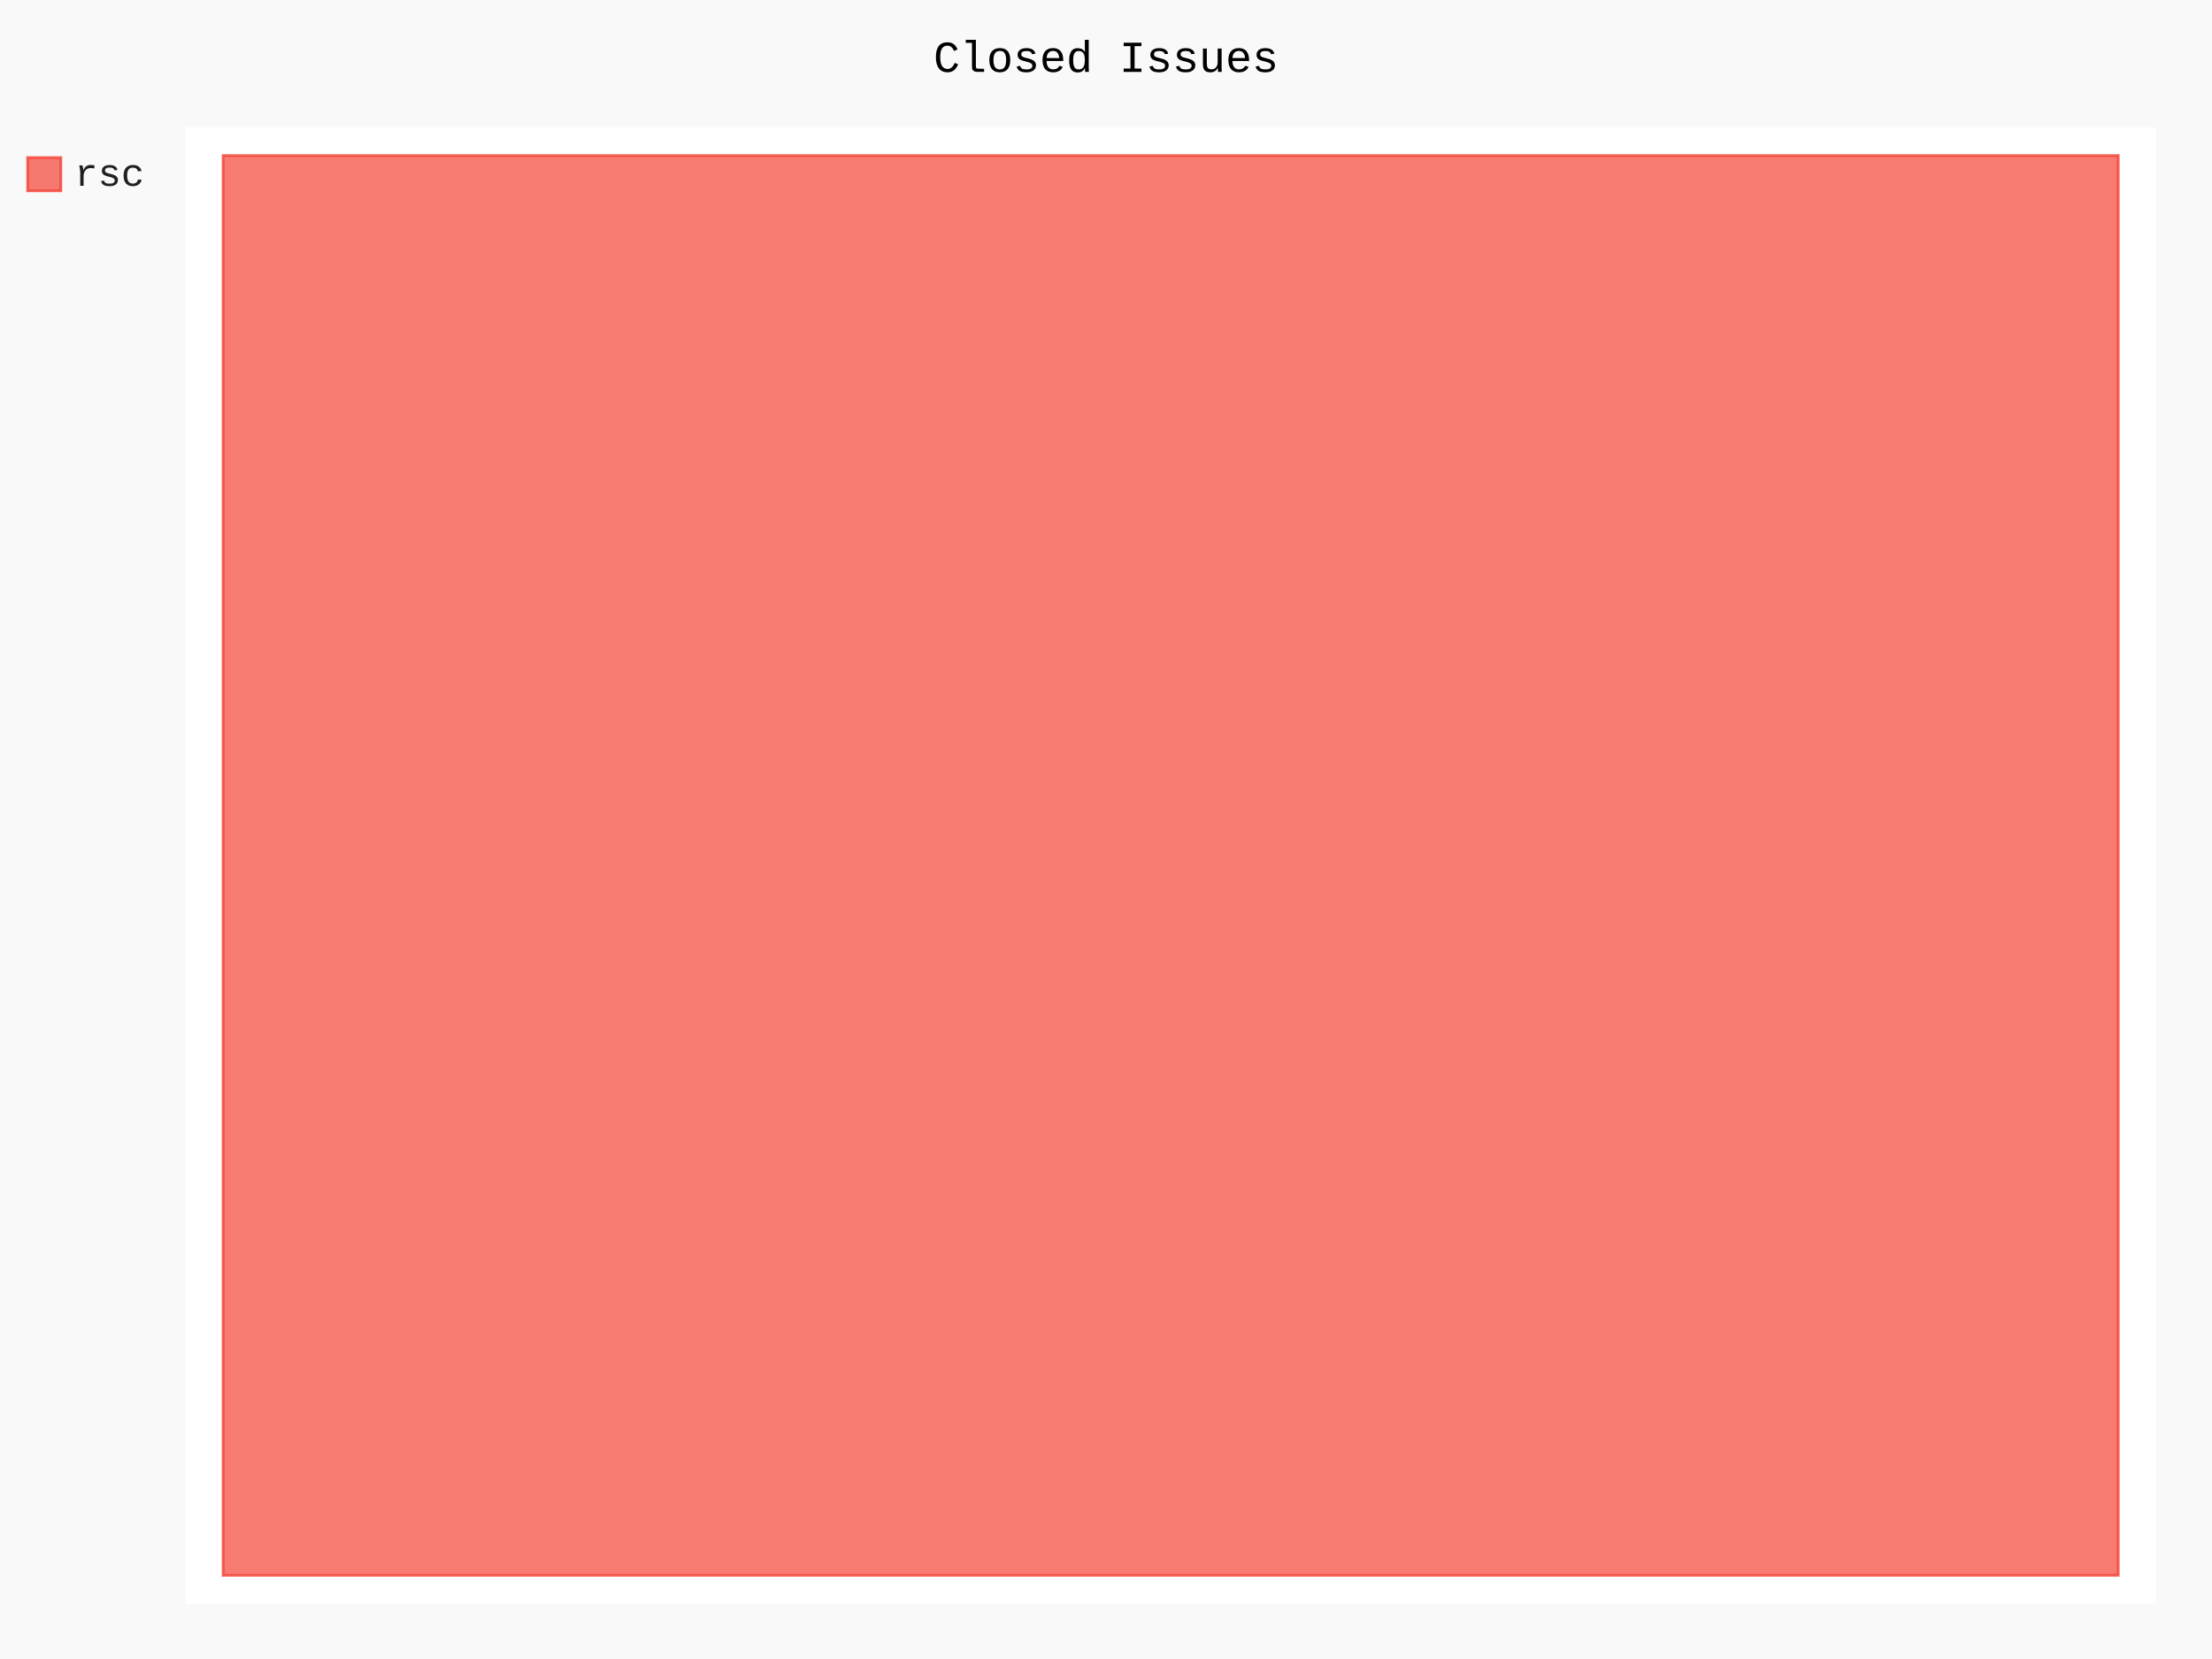
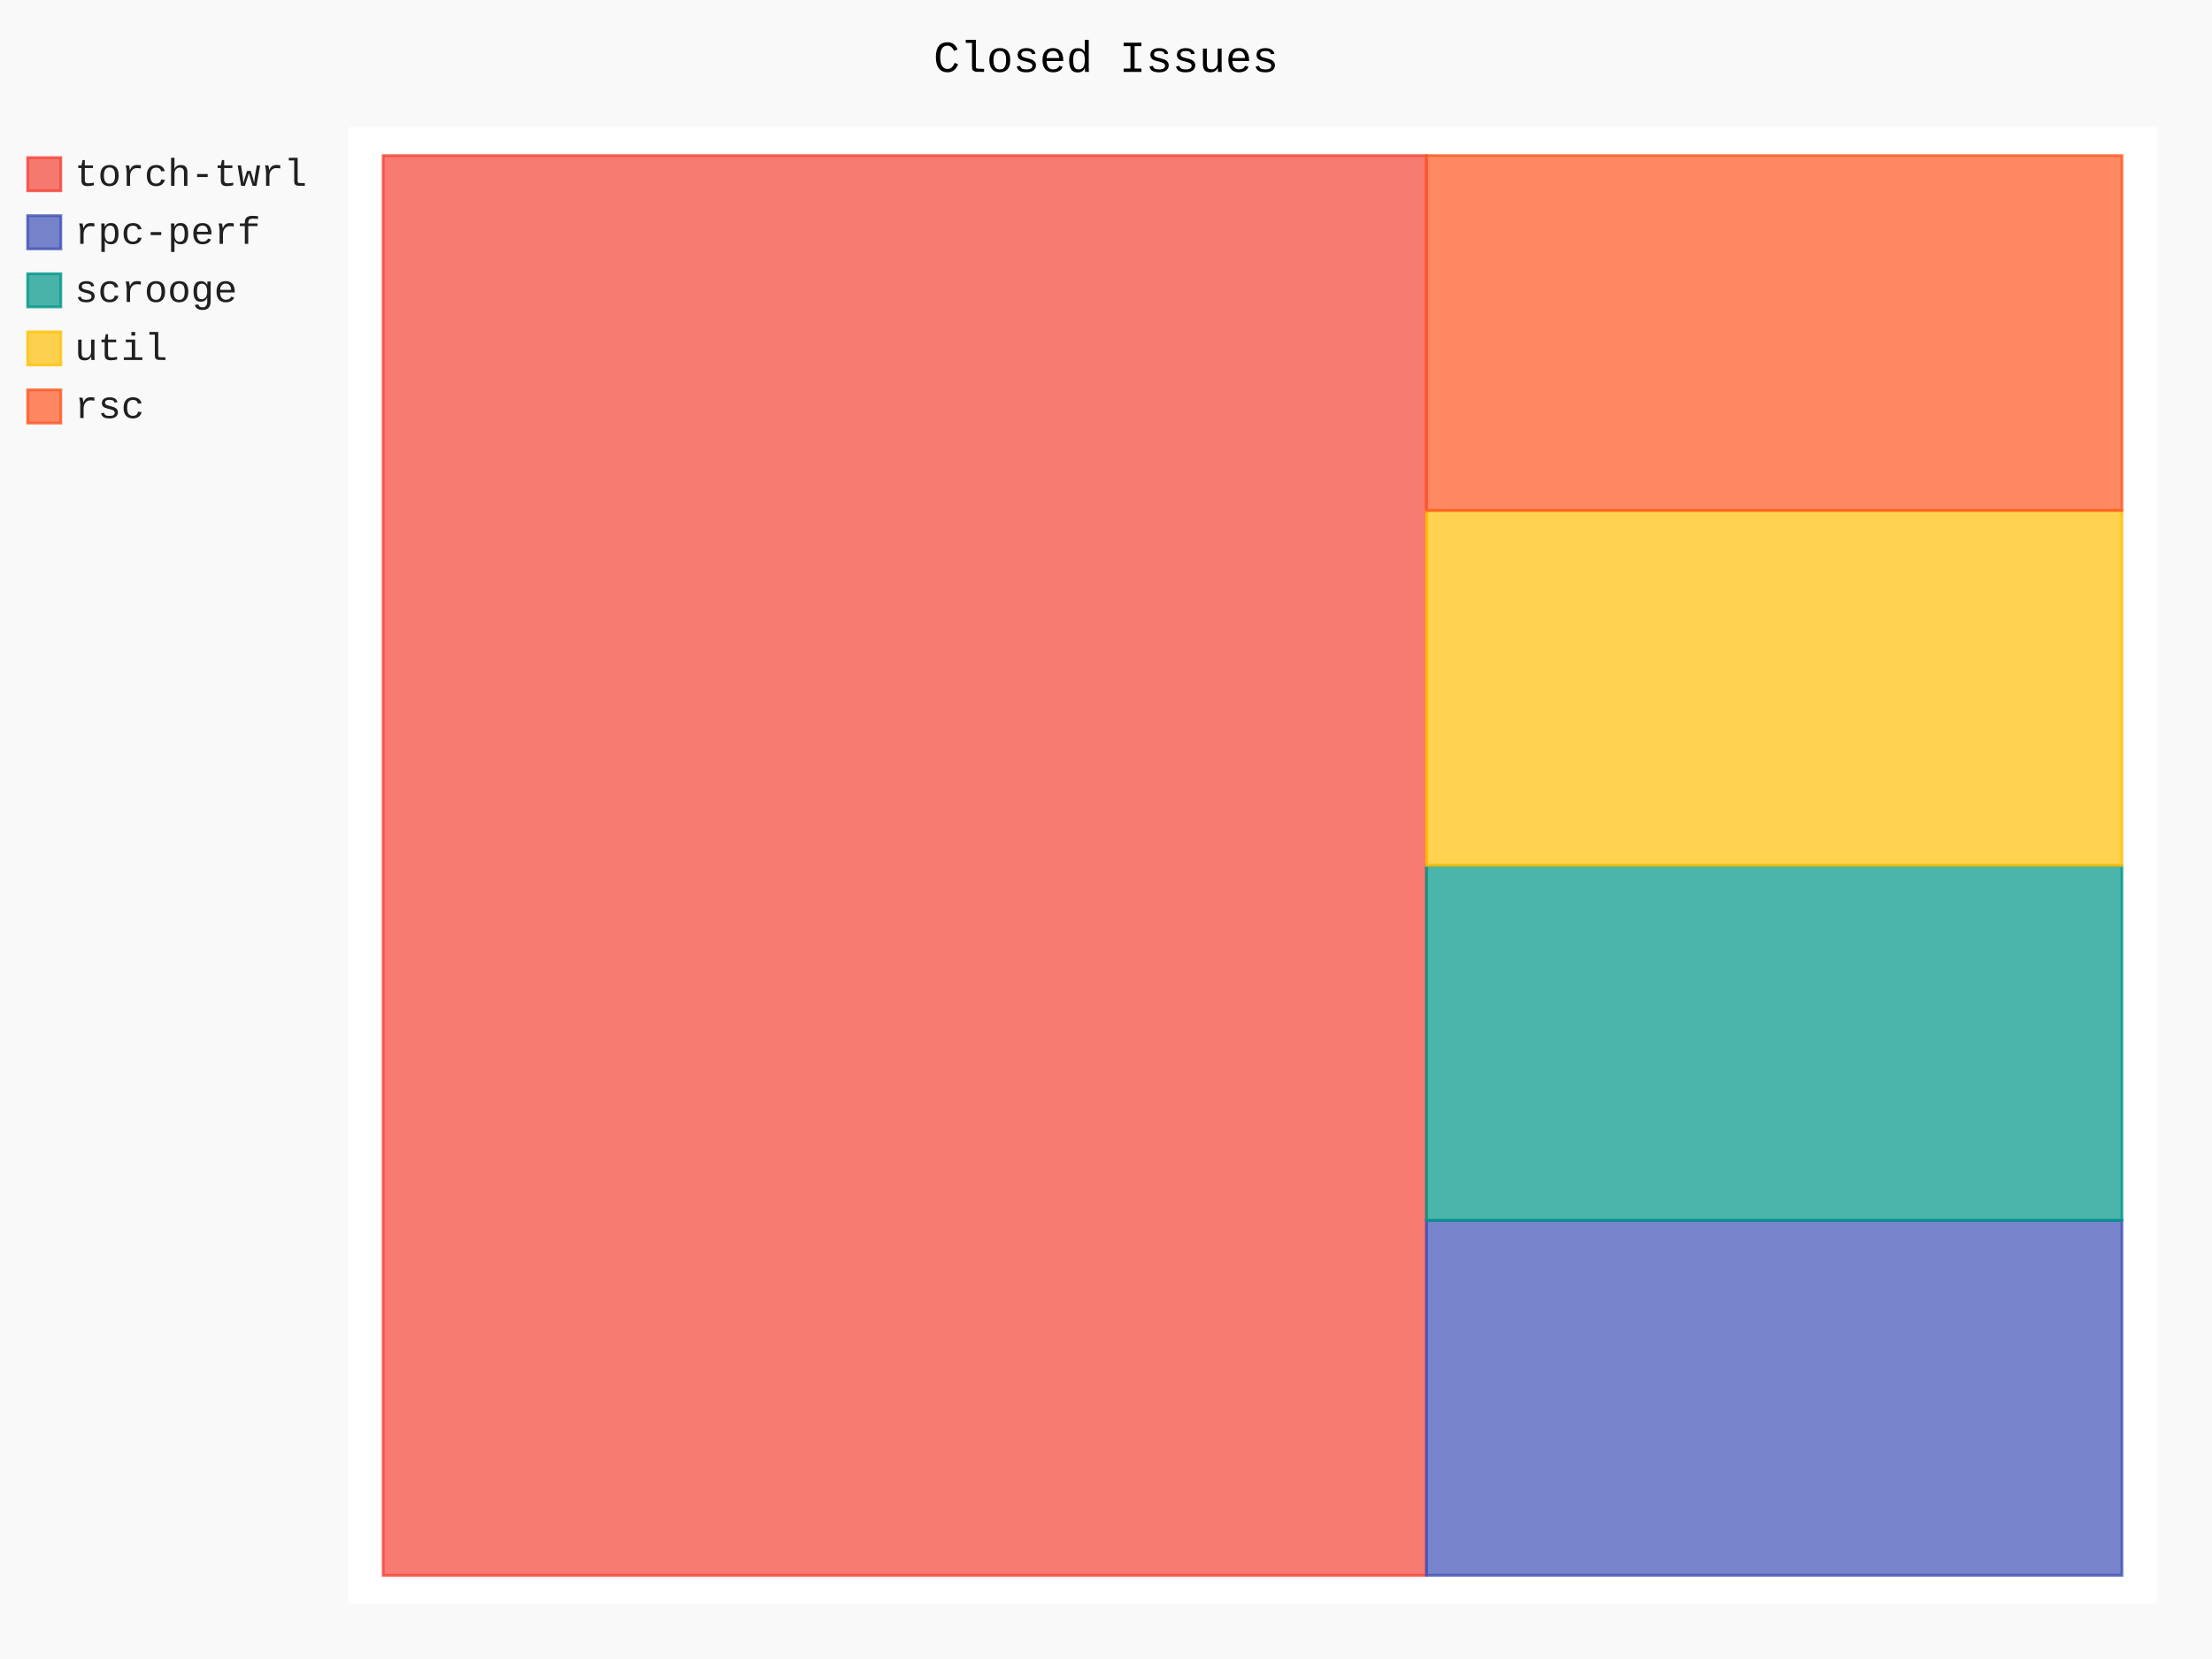
- <svg xmlns="http://www.w3.org/2000/svg" class="pygal-chart" id="chart-024ec349-c15c-4e4a-a4fc-5c5dded2029e" viewBox="0 0 800 600">
+ <svg xmlns="http://www.w3.org/2000/svg" class="pygal-chart" id="chart-cebd5530-0b4d-4b93-a3dc-e93c33c41422" viewBox="0 0 800 600">
  <defs>
-     <style type="text/css">#chart-024ec349-c15c-4e4a-a4fc-5c5dded2029e{-webkit-user-select:none;-webkit-font-smoothing:antialiased;font-family:Consolas,"Liberation Mono",Menlo,Courier,monospace}#chart-024ec349-c15c-4e4a-a4fc-5c5dded2029e .title{font-family:Consolas,"Liberation Mono",Menlo,Courier,monospace;font-size:16px}#chart-024ec349-c15c-4e4a-a4fc-5c5dded2029e .legends .legend text{font-family:Consolas,"Liberation Mono",Menlo,Courier,monospace;font-size:14px}#chart-024ec349-c15c-4e4a-a4fc-5c5dded2029e .axis text{font-family:Consolas,"Liberation Mono",Menlo,Courier,monospace;font-size:10px}#chart-024ec349-c15c-4e4a-a4fc-5c5dded2029e .axis text.major{font-family:Consolas,"Liberation Mono",Menlo,Courier,monospace;font-size:10px}#chart-024ec349-c15c-4e4a-a4fc-5c5dded2029e .text-overlay text.value{font-family:Consolas,"Liberation Mono",Menlo,Courier,monospace;font-size:16px}#chart-024ec349-c15c-4e4a-a4fc-5c5dded2029e .text-overlay text.label{font-family:Consolas,"Liberation Mono",Menlo,Courier,monospace;font-size:10px}#chart-024ec349-c15c-4e4a-a4fc-5c5dded2029e .tooltip{font-family:Consolas,"Liberation Mono",Menlo,Courier,monospace;font-size:14px}#chart-024ec349-c15c-4e4a-a4fc-5c5dded2029e text.no_data{font-family:Consolas,"Liberation Mono",Menlo,Courier,monospace;font-size:64px}
- #chart-024ec349-c15c-4e4a-a4fc-5c5dded2029e{background-color:rgba(249,249,249,1)}#chart-024ec349-c15c-4e4a-a4fc-5c5dded2029e path,#chart-024ec349-c15c-4e4a-a4fc-5c5dded2029e line,#chart-024ec349-c15c-4e4a-a4fc-5c5dded2029e rect,#chart-024ec349-c15c-4e4a-a4fc-5c5dded2029e circle{-webkit-transition:150ms;-moz-transition:150ms;transition:150ms}#chart-024ec349-c15c-4e4a-a4fc-5c5dded2029e .graph &gt; .background{fill:rgba(249,249,249,1)}#chart-024ec349-c15c-4e4a-a4fc-5c5dded2029e .plot &gt; .background{fill:rgba(255,255,255,1)}#chart-024ec349-c15c-4e4a-a4fc-5c5dded2029e .graph{fill:rgba(0,0,0,.87)}#chart-024ec349-c15c-4e4a-a4fc-5c5dded2029e text.no_data{fill:rgba(0,0,0,1)}#chart-024ec349-c15c-4e4a-a4fc-5c5dded2029e .title{fill:rgba(0,0,0,1)}#chart-024ec349-c15c-4e4a-a4fc-5c5dded2029e .legends .legend text{fill:rgba(0,0,0,.87)}#chart-024ec349-c15c-4e4a-a4fc-5c5dded2029e .legends .legend:hover text{fill:rgba(0,0,0,1)}#chart-024ec349-c15c-4e4a-a4fc-5c5dded2029e .axis .line{stroke:rgba(0,0,0,1)}#chart-024ec349-c15c-4e4a-a4fc-5c5dded2029e .axis .guide.line{stroke:rgba(0,0,0,.54)}#chart-024ec349-c15c-4e4a-a4fc-5c5dded2029e .axis .major.line{stroke:rgba(0,0,0,.87)}#chart-024ec349-c15c-4e4a-a4fc-5c5dded2029e .axis text.major{fill:rgba(0,0,0,1)}#chart-024ec349-c15c-4e4a-a4fc-5c5dded2029e .axis.y .guides:hover .guide.line,#chart-024ec349-c15c-4e4a-a4fc-5c5dded2029e .line-graph .axis.x .guides:hover .guide.line,#chart-024ec349-c15c-4e4a-a4fc-5c5dded2029e .stackedline-graph .axis.x .guides:hover .guide.line,#chart-024ec349-c15c-4e4a-a4fc-5c5dded2029e .xy-graph .axis.x .guides:hover .guide.line{stroke:rgba(0,0,0,1)}#chart-024ec349-c15c-4e4a-a4fc-5c5dded2029e .axis .guides:hover text{fill:rgba(0,0,0,1)}#chart-024ec349-c15c-4e4a-a4fc-5c5dded2029e .reactive{fill-opacity:.7;stroke-opacity:.8}#chart-024ec349-c15c-4e4a-a4fc-5c5dded2029e .ci{stroke:rgba(0,0,0,.87)}#chart-024ec349-c15c-4e4a-a4fc-5c5dded2029e .reactive.active,#chart-024ec349-c15c-4e4a-a4fc-5c5dded2029e .active .reactive{fill-opacity:.8;stroke-opacity:.9;stroke-width:4}#chart-024ec349-c15c-4e4a-a4fc-5c5dded2029e .ci .reactive.active{stroke-width:1.5}#chart-024ec349-c15c-4e4a-a4fc-5c5dded2029e .series text{fill:rgba(0,0,0,1)}#chart-024ec349-c15c-4e4a-a4fc-5c5dded2029e .tooltip rect{fill:rgba(255,255,255,1);stroke:rgba(0,0,0,1);-webkit-transition:opacity 150ms;-moz-transition:opacity 150ms;transition:opacity 150ms}#chart-024ec349-c15c-4e4a-a4fc-5c5dded2029e .tooltip .label{fill:rgba(0,0,0,.87)}#chart-024ec349-c15c-4e4a-a4fc-5c5dded2029e .tooltip .label{fill:rgba(0,0,0,.87)}#chart-024ec349-c15c-4e4a-a4fc-5c5dded2029e .tooltip .legend{font-size:.8em;fill:rgba(0,0,0,.54)}#chart-024ec349-c15c-4e4a-a4fc-5c5dded2029e .tooltip .x_label{font-size:.6em;fill:rgba(0,0,0,1)}#chart-024ec349-c15c-4e4a-a4fc-5c5dded2029e .tooltip .xlink{font-size:.5em;text-decoration:underline}#chart-024ec349-c15c-4e4a-a4fc-5c5dded2029e .tooltip .value{font-size:1.5em}#chart-024ec349-c15c-4e4a-a4fc-5c5dded2029e .bound{font-size:.5em}#chart-024ec349-c15c-4e4a-a4fc-5c5dded2029e .max-value{font-size:.75em;fill:rgba(0,0,0,.54)}#chart-024ec349-c15c-4e4a-a4fc-5c5dded2029e .map-element{fill:rgba(255,255,255,1);stroke:rgba(0,0,0,.54) !important}#chart-024ec349-c15c-4e4a-a4fc-5c5dded2029e .map-element .reactive{fill-opacity:inherit;stroke-opacity:inherit}#chart-024ec349-c15c-4e4a-a4fc-5c5dded2029e .color-0,#chart-024ec349-c15c-4e4a-a4fc-5c5dded2029e .color-0 a:visited{stroke:#F44336;fill:#F44336}#chart-024ec349-c15c-4e4a-a4fc-5c5dded2029e .text-overlay .color-0 text{fill:black}
- #chart-024ec349-c15c-4e4a-a4fc-5c5dded2029e text.no_data{text-anchor:middle}#chart-024ec349-c15c-4e4a-a4fc-5c5dded2029e .guide.line{fill:none}#chart-024ec349-c15c-4e4a-a4fc-5c5dded2029e .centered{text-anchor:middle}#chart-024ec349-c15c-4e4a-a4fc-5c5dded2029e .title{text-anchor:middle}#chart-024ec349-c15c-4e4a-a4fc-5c5dded2029e .legends .legend text{fill-opacity:1}#chart-024ec349-c15c-4e4a-a4fc-5c5dded2029e .axis.x text{text-anchor:middle}#chart-024ec349-c15c-4e4a-a4fc-5c5dded2029e .axis.x:not(.web) text[transform]{text-anchor:start}#chart-024ec349-c15c-4e4a-a4fc-5c5dded2029e .axis.x:not(.web) text[transform].backwards{text-anchor:end}#chart-024ec349-c15c-4e4a-a4fc-5c5dded2029e .axis.y text{text-anchor:end}#chart-024ec349-c15c-4e4a-a4fc-5c5dded2029e .axis.y text[transform].backwards{text-anchor:start}#chart-024ec349-c15c-4e4a-a4fc-5c5dded2029e .axis.y2 text{text-anchor:start}#chart-024ec349-c15c-4e4a-a4fc-5c5dded2029e .axis.y2 text[transform].backwards{text-anchor:end}#chart-024ec349-c15c-4e4a-a4fc-5c5dded2029e .axis .guide.line{stroke-dasharray:4,4}#chart-024ec349-c15c-4e4a-a4fc-5c5dded2029e .axis .major.guide.line{stroke-dasharray:6,6}#chart-024ec349-c15c-4e4a-a4fc-5c5dded2029e .horizontal .axis.y .guide.line,#chart-024ec349-c15c-4e4a-a4fc-5c5dded2029e .horizontal .axis.y2 .guide.line,#chart-024ec349-c15c-4e4a-a4fc-5c5dded2029e .vertical .axis.x .guide.line{opacity:0}#chart-024ec349-c15c-4e4a-a4fc-5c5dded2029e .horizontal .axis.always_show .guide.line,#chart-024ec349-c15c-4e4a-a4fc-5c5dded2029e .vertical .axis.always_show .guide.line{opacity:1 !important}#chart-024ec349-c15c-4e4a-a4fc-5c5dded2029e .axis.y .guides:hover .guide.line,#chart-024ec349-c15c-4e4a-a4fc-5c5dded2029e .axis.y2 .guides:hover .guide.line,#chart-024ec349-c15c-4e4a-a4fc-5c5dded2029e .axis.x .guides:hover .guide.line{opacity:1}#chart-024ec349-c15c-4e4a-a4fc-5c5dded2029e .axis .guides:hover text{opacity:1}#chart-024ec349-c15c-4e4a-a4fc-5c5dded2029e .nofill{fill:none}#chart-024ec349-c15c-4e4a-a4fc-5c5dded2029e .subtle-fill{fill-opacity:.2}#chart-024ec349-c15c-4e4a-a4fc-5c5dded2029e .dot{stroke-width:1px;fill-opacity:1}#chart-024ec349-c15c-4e4a-a4fc-5c5dded2029e .dot.active{stroke-width:5px}#chart-024ec349-c15c-4e4a-a4fc-5c5dded2029e .dot.negative{fill:transparent}#chart-024ec349-c15c-4e4a-a4fc-5c5dded2029e text,#chart-024ec349-c15c-4e4a-a4fc-5c5dded2029e tspan{stroke:none !important}#chart-024ec349-c15c-4e4a-a4fc-5c5dded2029e .series text.active{opacity:1}#chart-024ec349-c15c-4e4a-a4fc-5c5dded2029e .tooltip rect{fill-opacity:.95;stroke-width:.5}#chart-024ec349-c15c-4e4a-a4fc-5c5dded2029e .tooltip text{fill-opacity:1}#chart-024ec349-c15c-4e4a-a4fc-5c5dded2029e .showable{visibility:hidden}#chart-024ec349-c15c-4e4a-a4fc-5c5dded2029e .showable.shown{visibility:visible}#chart-024ec349-c15c-4e4a-a4fc-5c5dded2029e .gauge-background{fill:rgba(229,229,229,1);stroke:none}#chart-024ec349-c15c-4e4a-a4fc-5c5dded2029e .bg-lines{stroke:rgba(249,249,249,1);stroke-width:2px}</style>
+     <style type="text/css">#chart-cebd5530-0b4d-4b93-a3dc-e93c33c41422{-webkit-user-select:none;-webkit-font-smoothing:antialiased;font-family:Consolas,"Liberation Mono",Menlo,Courier,monospace}#chart-cebd5530-0b4d-4b93-a3dc-e93c33c41422 .title{font-family:Consolas,"Liberation Mono",Menlo,Courier,monospace;font-size:16px}#chart-cebd5530-0b4d-4b93-a3dc-e93c33c41422 .legends .legend text{font-family:Consolas,"Liberation Mono",Menlo,Courier,monospace;font-size:14px}#chart-cebd5530-0b4d-4b93-a3dc-e93c33c41422 .axis text{font-family:Consolas,"Liberation Mono",Menlo,Courier,monospace;font-size:10px}#chart-cebd5530-0b4d-4b93-a3dc-e93c33c41422 .axis text.major{font-family:Consolas,"Liberation Mono",Menlo,Courier,monospace;font-size:10px}#chart-cebd5530-0b4d-4b93-a3dc-e93c33c41422 .text-overlay text.value{font-family:Consolas,"Liberation Mono",Menlo,Courier,monospace;font-size:16px}#chart-cebd5530-0b4d-4b93-a3dc-e93c33c41422 .text-overlay text.label{font-family:Consolas,"Liberation Mono",Menlo,Courier,monospace;font-size:10px}#chart-cebd5530-0b4d-4b93-a3dc-e93c33c41422 .tooltip{font-family:Consolas,"Liberation Mono",Menlo,Courier,monospace;font-size:14px}#chart-cebd5530-0b4d-4b93-a3dc-e93c33c41422 text.no_data{font-family:Consolas,"Liberation Mono",Menlo,Courier,monospace;font-size:64px}
+ #chart-cebd5530-0b4d-4b93-a3dc-e93c33c41422{background-color:rgba(249,249,249,1)}#chart-cebd5530-0b4d-4b93-a3dc-e93c33c41422 path,#chart-cebd5530-0b4d-4b93-a3dc-e93c33c41422 line,#chart-cebd5530-0b4d-4b93-a3dc-e93c33c41422 rect,#chart-cebd5530-0b4d-4b93-a3dc-e93c33c41422 circle{-webkit-transition:150ms;-moz-transition:150ms;transition:150ms}#chart-cebd5530-0b4d-4b93-a3dc-e93c33c41422 .graph &gt; .background{fill:rgba(249,249,249,1)}#chart-cebd5530-0b4d-4b93-a3dc-e93c33c41422 .plot &gt; .background{fill:rgba(255,255,255,1)}#chart-cebd5530-0b4d-4b93-a3dc-e93c33c41422 .graph{fill:rgba(0,0,0,.87)}#chart-cebd5530-0b4d-4b93-a3dc-e93c33c41422 text.no_data{fill:rgba(0,0,0,1)}#chart-cebd5530-0b4d-4b93-a3dc-e93c33c41422 .title{fill:rgba(0,0,0,1)}#chart-cebd5530-0b4d-4b93-a3dc-e93c33c41422 .legends .legend text{fill:rgba(0,0,0,.87)}#chart-cebd5530-0b4d-4b93-a3dc-e93c33c41422 .legends .legend:hover text{fill:rgba(0,0,0,1)}#chart-cebd5530-0b4d-4b93-a3dc-e93c33c41422 .axis .line{stroke:rgba(0,0,0,1)}#chart-cebd5530-0b4d-4b93-a3dc-e93c33c41422 .axis .guide.line{stroke:rgba(0,0,0,.54)}#chart-cebd5530-0b4d-4b93-a3dc-e93c33c41422 .axis .major.line{stroke:rgba(0,0,0,.87)}#chart-cebd5530-0b4d-4b93-a3dc-e93c33c41422 .axis text.major{fill:rgba(0,0,0,1)}#chart-cebd5530-0b4d-4b93-a3dc-e93c33c41422 .axis.y .guides:hover .guide.line,#chart-cebd5530-0b4d-4b93-a3dc-e93c33c41422 .line-graph .axis.x .guides:hover .guide.line,#chart-cebd5530-0b4d-4b93-a3dc-e93c33c41422 .stackedline-graph .axis.x .guides:hover .guide.line,#chart-cebd5530-0b4d-4b93-a3dc-e93c33c41422 .xy-graph .axis.x .guides:hover .guide.line{stroke:rgba(0,0,0,1)}#chart-cebd5530-0b4d-4b93-a3dc-e93c33c41422 .axis .guides:hover text{fill:rgba(0,0,0,1)}#chart-cebd5530-0b4d-4b93-a3dc-e93c33c41422 .reactive{fill-opacity:.7;stroke-opacity:.8}#chart-cebd5530-0b4d-4b93-a3dc-e93c33c41422 .ci{stroke:rgba(0,0,0,.87)}#chart-cebd5530-0b4d-4b93-a3dc-e93c33c41422 .reactive.active,#chart-cebd5530-0b4d-4b93-a3dc-e93c33c41422 .active .reactive{fill-opacity:.8;stroke-opacity:.9;stroke-width:4}#chart-cebd5530-0b4d-4b93-a3dc-e93c33c41422 .ci .reactive.active{stroke-width:1.5}#chart-cebd5530-0b4d-4b93-a3dc-e93c33c41422 .series text{fill:rgba(0,0,0,1)}#chart-cebd5530-0b4d-4b93-a3dc-e93c33c41422 .tooltip rect{fill:rgba(255,255,255,1);stroke:rgba(0,0,0,1);-webkit-transition:opacity 150ms;-moz-transition:opacity 150ms;transition:opacity 150ms}#chart-cebd5530-0b4d-4b93-a3dc-e93c33c41422 .tooltip .label{fill:rgba(0,0,0,.87)}#chart-cebd5530-0b4d-4b93-a3dc-e93c33c41422 .tooltip .label{fill:rgba(0,0,0,.87)}#chart-cebd5530-0b4d-4b93-a3dc-e93c33c41422 .tooltip .legend{font-size:.8em;fill:rgba(0,0,0,.54)}#chart-cebd5530-0b4d-4b93-a3dc-e93c33c41422 .tooltip .x_label{font-size:.6em;fill:rgba(0,0,0,1)}#chart-cebd5530-0b4d-4b93-a3dc-e93c33c41422 .tooltip .xlink{font-size:.5em;text-decoration:underline}#chart-cebd5530-0b4d-4b93-a3dc-e93c33c41422 .tooltip .value{font-size:1.5em}#chart-cebd5530-0b4d-4b93-a3dc-e93c33c41422 .bound{font-size:.5em}#chart-cebd5530-0b4d-4b93-a3dc-e93c33c41422 .max-value{font-size:.75em;fill:rgba(0,0,0,.54)}#chart-cebd5530-0b4d-4b93-a3dc-e93c33c41422 .map-element{fill:rgba(255,255,255,1);stroke:rgba(0,0,0,.54) !important}#chart-cebd5530-0b4d-4b93-a3dc-e93c33c41422 .map-element .reactive{fill-opacity:inherit;stroke-opacity:inherit}#chart-cebd5530-0b4d-4b93-a3dc-e93c33c41422 .color-0,#chart-cebd5530-0b4d-4b93-a3dc-e93c33c41422 .color-0 a:visited{stroke:#F44336;fill:#F44336}#chart-cebd5530-0b4d-4b93-a3dc-e93c33c41422 .color-1,#chart-cebd5530-0b4d-4b93-a3dc-e93c33c41422 .color-1 a:visited{stroke:#3F51B5;fill:#3F51B5}#chart-cebd5530-0b4d-4b93-a3dc-e93c33c41422 .color-2,#chart-cebd5530-0b4d-4b93-a3dc-e93c33c41422 .color-2 a:visited{stroke:#009688;fill:#009688}#chart-cebd5530-0b4d-4b93-a3dc-e93c33c41422 .color-3,#chart-cebd5530-0b4d-4b93-a3dc-e93c33c41422 .color-3 a:visited{stroke:#FFC107;fill:#FFC107}#chart-cebd5530-0b4d-4b93-a3dc-e93c33c41422 .color-4,#chart-cebd5530-0b4d-4b93-a3dc-e93c33c41422 .color-4 a:visited{stroke:#FF5722;fill:#FF5722}#chart-cebd5530-0b4d-4b93-a3dc-e93c33c41422 .text-overlay .color-0 text{fill:black}#chart-cebd5530-0b4d-4b93-a3dc-e93c33c41422 .text-overlay .color-1 text{fill:black}#chart-cebd5530-0b4d-4b93-a3dc-e93c33c41422 .text-overlay .color-2 text{fill:black}#chart-cebd5530-0b4d-4b93-a3dc-e93c33c41422 .text-overlay .color-3 text{fill:black}#chart-cebd5530-0b4d-4b93-a3dc-e93c33c41422 .text-overlay .color-4 text{fill:black}
+ #chart-cebd5530-0b4d-4b93-a3dc-e93c33c41422 text.no_data{text-anchor:middle}#chart-cebd5530-0b4d-4b93-a3dc-e93c33c41422 .guide.line{fill:none}#chart-cebd5530-0b4d-4b93-a3dc-e93c33c41422 .centered{text-anchor:middle}#chart-cebd5530-0b4d-4b93-a3dc-e93c33c41422 .title{text-anchor:middle}#chart-cebd5530-0b4d-4b93-a3dc-e93c33c41422 .legends .legend text{fill-opacity:1}#chart-cebd5530-0b4d-4b93-a3dc-e93c33c41422 .axis.x text{text-anchor:middle}#chart-cebd5530-0b4d-4b93-a3dc-e93c33c41422 .axis.x:not(.web) text[transform]{text-anchor:start}#chart-cebd5530-0b4d-4b93-a3dc-e93c33c41422 .axis.x:not(.web) text[transform].backwards{text-anchor:end}#chart-cebd5530-0b4d-4b93-a3dc-e93c33c41422 .axis.y text{text-anchor:end}#chart-cebd5530-0b4d-4b93-a3dc-e93c33c41422 .axis.y text[transform].backwards{text-anchor:start}#chart-cebd5530-0b4d-4b93-a3dc-e93c33c41422 .axis.y2 text{text-anchor:start}#chart-cebd5530-0b4d-4b93-a3dc-e93c33c41422 .axis.y2 text[transform].backwards{text-anchor:end}#chart-cebd5530-0b4d-4b93-a3dc-e93c33c41422 .axis .guide.line{stroke-dasharray:4,4}#chart-cebd5530-0b4d-4b93-a3dc-e93c33c41422 .axis .major.guide.line{stroke-dasharray:6,6}#chart-cebd5530-0b4d-4b93-a3dc-e93c33c41422 .horizontal .axis.y .guide.line,#chart-cebd5530-0b4d-4b93-a3dc-e93c33c41422 .horizontal .axis.y2 .guide.line,#chart-cebd5530-0b4d-4b93-a3dc-e93c33c41422 .vertical .axis.x .guide.line{opacity:0}#chart-cebd5530-0b4d-4b93-a3dc-e93c33c41422 .horizontal .axis.always_show .guide.line,#chart-cebd5530-0b4d-4b93-a3dc-e93c33c41422 .vertical .axis.always_show .guide.line{opacity:1 !important}#chart-cebd5530-0b4d-4b93-a3dc-e93c33c41422 .axis.y .guides:hover .guide.line,#chart-cebd5530-0b4d-4b93-a3dc-e93c33c41422 .axis.y2 .guides:hover .guide.line,#chart-cebd5530-0b4d-4b93-a3dc-e93c33c41422 .axis.x .guides:hover .guide.line{opacity:1}#chart-cebd5530-0b4d-4b93-a3dc-e93c33c41422 .axis .guides:hover text{opacity:1}#chart-cebd5530-0b4d-4b93-a3dc-e93c33c41422 .nofill{fill:none}#chart-cebd5530-0b4d-4b93-a3dc-e93c33c41422 .subtle-fill{fill-opacity:.2}#chart-cebd5530-0b4d-4b93-a3dc-e93c33c41422 .dot{stroke-width:1px;fill-opacity:1}#chart-cebd5530-0b4d-4b93-a3dc-e93c33c41422 .dot.active{stroke-width:5px}#chart-cebd5530-0b4d-4b93-a3dc-e93c33c41422 .dot.negative{fill:transparent}#chart-cebd5530-0b4d-4b93-a3dc-e93c33c41422 text,#chart-cebd5530-0b4d-4b93-a3dc-e93c33c41422 tspan{stroke:none !important}#chart-cebd5530-0b4d-4b93-a3dc-e93c33c41422 .series text.active{opacity:1}#chart-cebd5530-0b4d-4b93-a3dc-e93c33c41422 .tooltip rect{fill-opacity:.95;stroke-width:.5}#chart-cebd5530-0b4d-4b93-a3dc-e93c33c41422 .tooltip text{fill-opacity:1}#chart-cebd5530-0b4d-4b93-a3dc-e93c33c41422 .showable{visibility:hidden}#chart-cebd5530-0b4d-4b93-a3dc-e93c33c41422 .showable.shown{visibility:visible}#chart-cebd5530-0b4d-4b93-a3dc-e93c33c41422 .gauge-background{fill:rgba(229,229,229,1);stroke:none}#chart-cebd5530-0b4d-4b93-a3dc-e93c33c41422 .bg-lines{stroke:rgba(249,249,249,1);stroke-width:2px}</style>
  </defs>
  <g class="graph treemap-graph vertical">
    <rect class="background" height="600" width="800" x="0" y="0" />
-     <g class="plot" transform="translate(67, 46)">
-       <rect class="background" height="534" width="712.8" x="0" y="0" />
+     <g class="plot" transform="translate(126, 46)">
+       <rect class="background" height="534" width="654.0" x="0" y="0" />
      <g class="series serie-0 color-0">
        <g class="rects">
          <g class="rect">
-             <rect class="rect reactive tooltip-trigger" height="513.462" width="685.385" x="13.708" y="10.269" />
+             <rect class="rect reactive tooltip-trigger" height="513.462" width="377.308" x="12.577" y="10.269" />
+           </g>
+         </g>
+       </g>
+       <g class="series serie-1 color-1">
+         <g class="rects">
+           <g class="rect">
+             <rect class="rect reactive tooltip-trigger" height="128.365" width="251.538" x="389.885" y="395.365" />
+           </g>
+         </g>
+       </g>
+       <g class="series serie-2 color-2">
+         <g class="rects">
+           <g class="rect">
+             <rect class="rect reactive tooltip-trigger" height="128.365" width="251.538" x="389.885" y="267" />
+           </g>
+         </g>
+       </g>
+       <g class="series serie-3 color-3">
+         <g class="rects">
+           <g class="rect">
+             <rect class="rect reactive tooltip-trigger" height="128.365" width="251.538" x="389.885" y="138.635" />
+           </g>
+         </g>
+       </g>
+       <g class="series serie-4 color-4">
+         <g class="rects">
+           <g class="rect">
+             <rect class="rect reactive tooltip-trigger" height="128.365" width="251.538" x="389.885" y="10.269" />
          </g>
        </g>
      </g>
    </g>
    <g class="titles">
      <text class="title plot_title" x="400.0" y="26">Closed Issues</text>
    </g>
-     <g class="plot overlay" transform="translate(67, 46)">
+     <g class="plot overlay" transform="translate(126, 46)">
      <g class="series serie-0 color-0" />
+       <g class="series serie-1 color-1" />
+       <g class="series serie-2 color-2" />
+       <g class="series serie-3 color-3" />
+       <g class="series serie-4 color-4" />
    </g>
-     <g class="plot text-overlay" transform="translate(67, 46)">
+     <g class="plot text-overlay" transform="translate(126, 46)">
      <g class="series serie-0 color-0" />
+       <g class="series serie-1 color-1" />
+       <g class="series serie-2 color-2" />
+       <g class="series serie-3 color-3" />
+       <g class="series serie-4 color-4" />
    </g>
-     <g class="plot tooltip-overlay" transform="translate(67, 46)">
+     <g class="plot tooltip-overlay" transform="translate(126, 46)">
      <g class="tooltip" style="opacity: 0" transform="translate(0 0)">
        <rect class="tooltip-box" height="0" rx="0" ry="0" width="0" />
        <g class="text" />
      </g>
    </g>
    <g class="legends" transform="translate(10, 56)">
      <g class="legend reactive activate-serie" id="activate-serie-0">
        <rect class="color-0 reactive" height="12" width="12" x="0.0" y="1.0" />
-         <text x="17.0" y="11.2">rsc</text>
+         <text x="17.0" y="11.2">torch-twrl</text>
+       </g>
+       <g class="legend reactive activate-serie" id="activate-serie-1">
+         <rect class="color-1 reactive" height="12" width="12" x="0.0" y="22.0" />
+         <text x="17.0" y="32.2">rpc-perf</text>
+       </g>
+       <g class="legend reactive activate-serie" id="activate-serie-2">
+         <rect class="color-2 reactive" height="12" width="12" x="0.0" y="43.0" />
+         <text x="17.0" y="53.2">scrooge</text>
+       </g>
+       <g class="legend reactive activate-serie" id="activate-serie-3">
+         <rect class="color-3 reactive" height="12" width="12" x="0.0" y="64.0" />
+         <text x="17.0" y="74.2">util</text>
+       </g>
+       <g class="legend reactive activate-serie" id="activate-serie-4">
+         <rect class="color-4 reactive" height="12" width="12" x="0.0" y="85.0" />
+         <text x="17.0" y="95.2">rsc</text>
      </g>
    </g>
    <g class="legends" transform="translate(790, 56)" />
  </g>
</svg>
